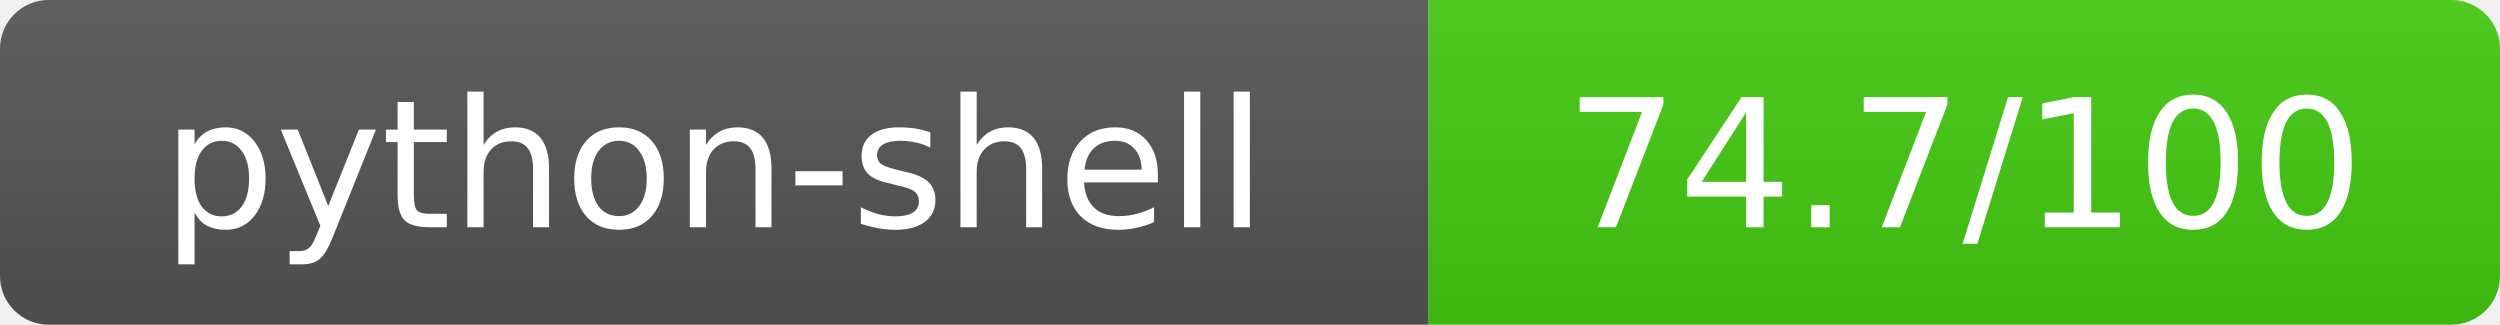
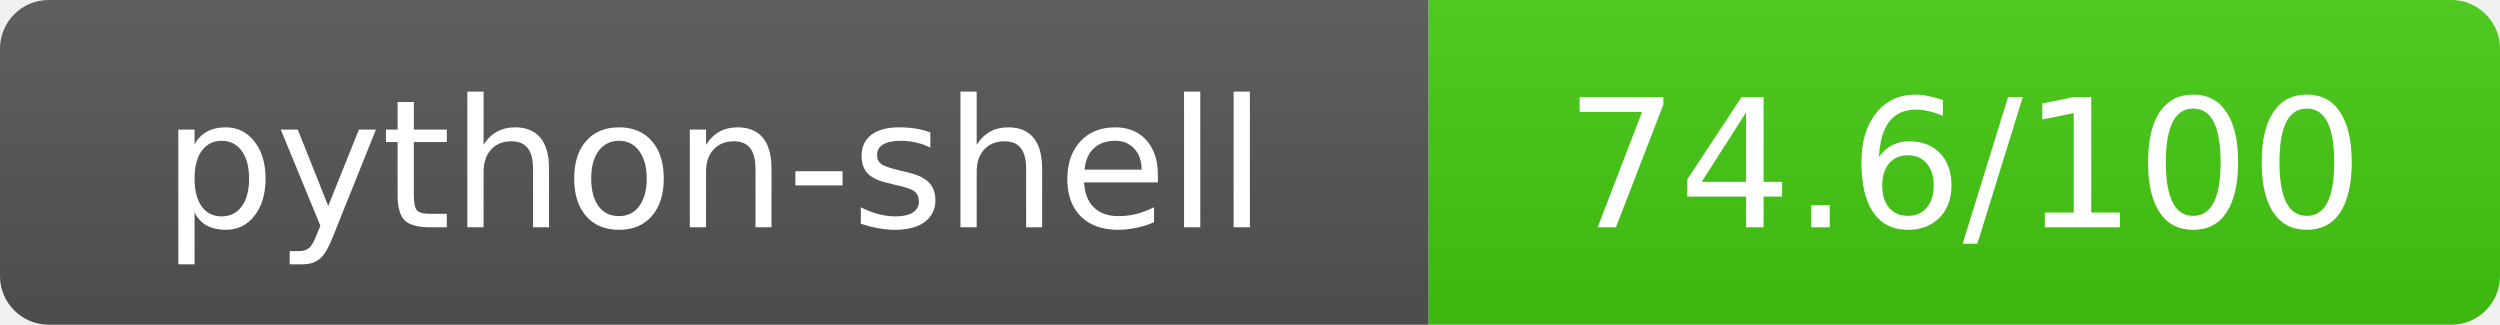
- <svg xmlns="http://www.w3.org/2000/svg" width="154" height="20" role="img" aria-label="python-shell: 74.7/100">
+ <svg xmlns="http://www.w3.org/2000/svg" width="154" height="20" role="img" aria-label="python-shell: 74.6/100">
  <linearGradient id="s" x2="0" y2="100%">
    <stop offset="0" stop-color="#bbb" stop-opacity=".1" />
    <stop offset="1" stop-opacity=".1" />
  </linearGradient>
  <clipPath id="r">
    <rect width="154" height="20" rx="3" fill="#fff" />
  </clipPath>
  <g clip-path="url(#r)">
    <rect width="88" height="20" fill="#555" />
    <rect x="88" width="66" height="20" fill="#44cc11" />
    <rect width="154" height="20" fill="url(#s)" />
  </g>
  <g fill="#fff" text-anchor="middle" font-family="Verdana,Geneva,DejaVu Sans,sans-serif" text-rendering="geometricPrecision" font-size="11">
    <text x="44" y="14">python-shell</text>
-     <text x="121" y="14">74.7/100</text>
+     <text x="121" y="14">74.6/100</text>
  </g>
</svg>
